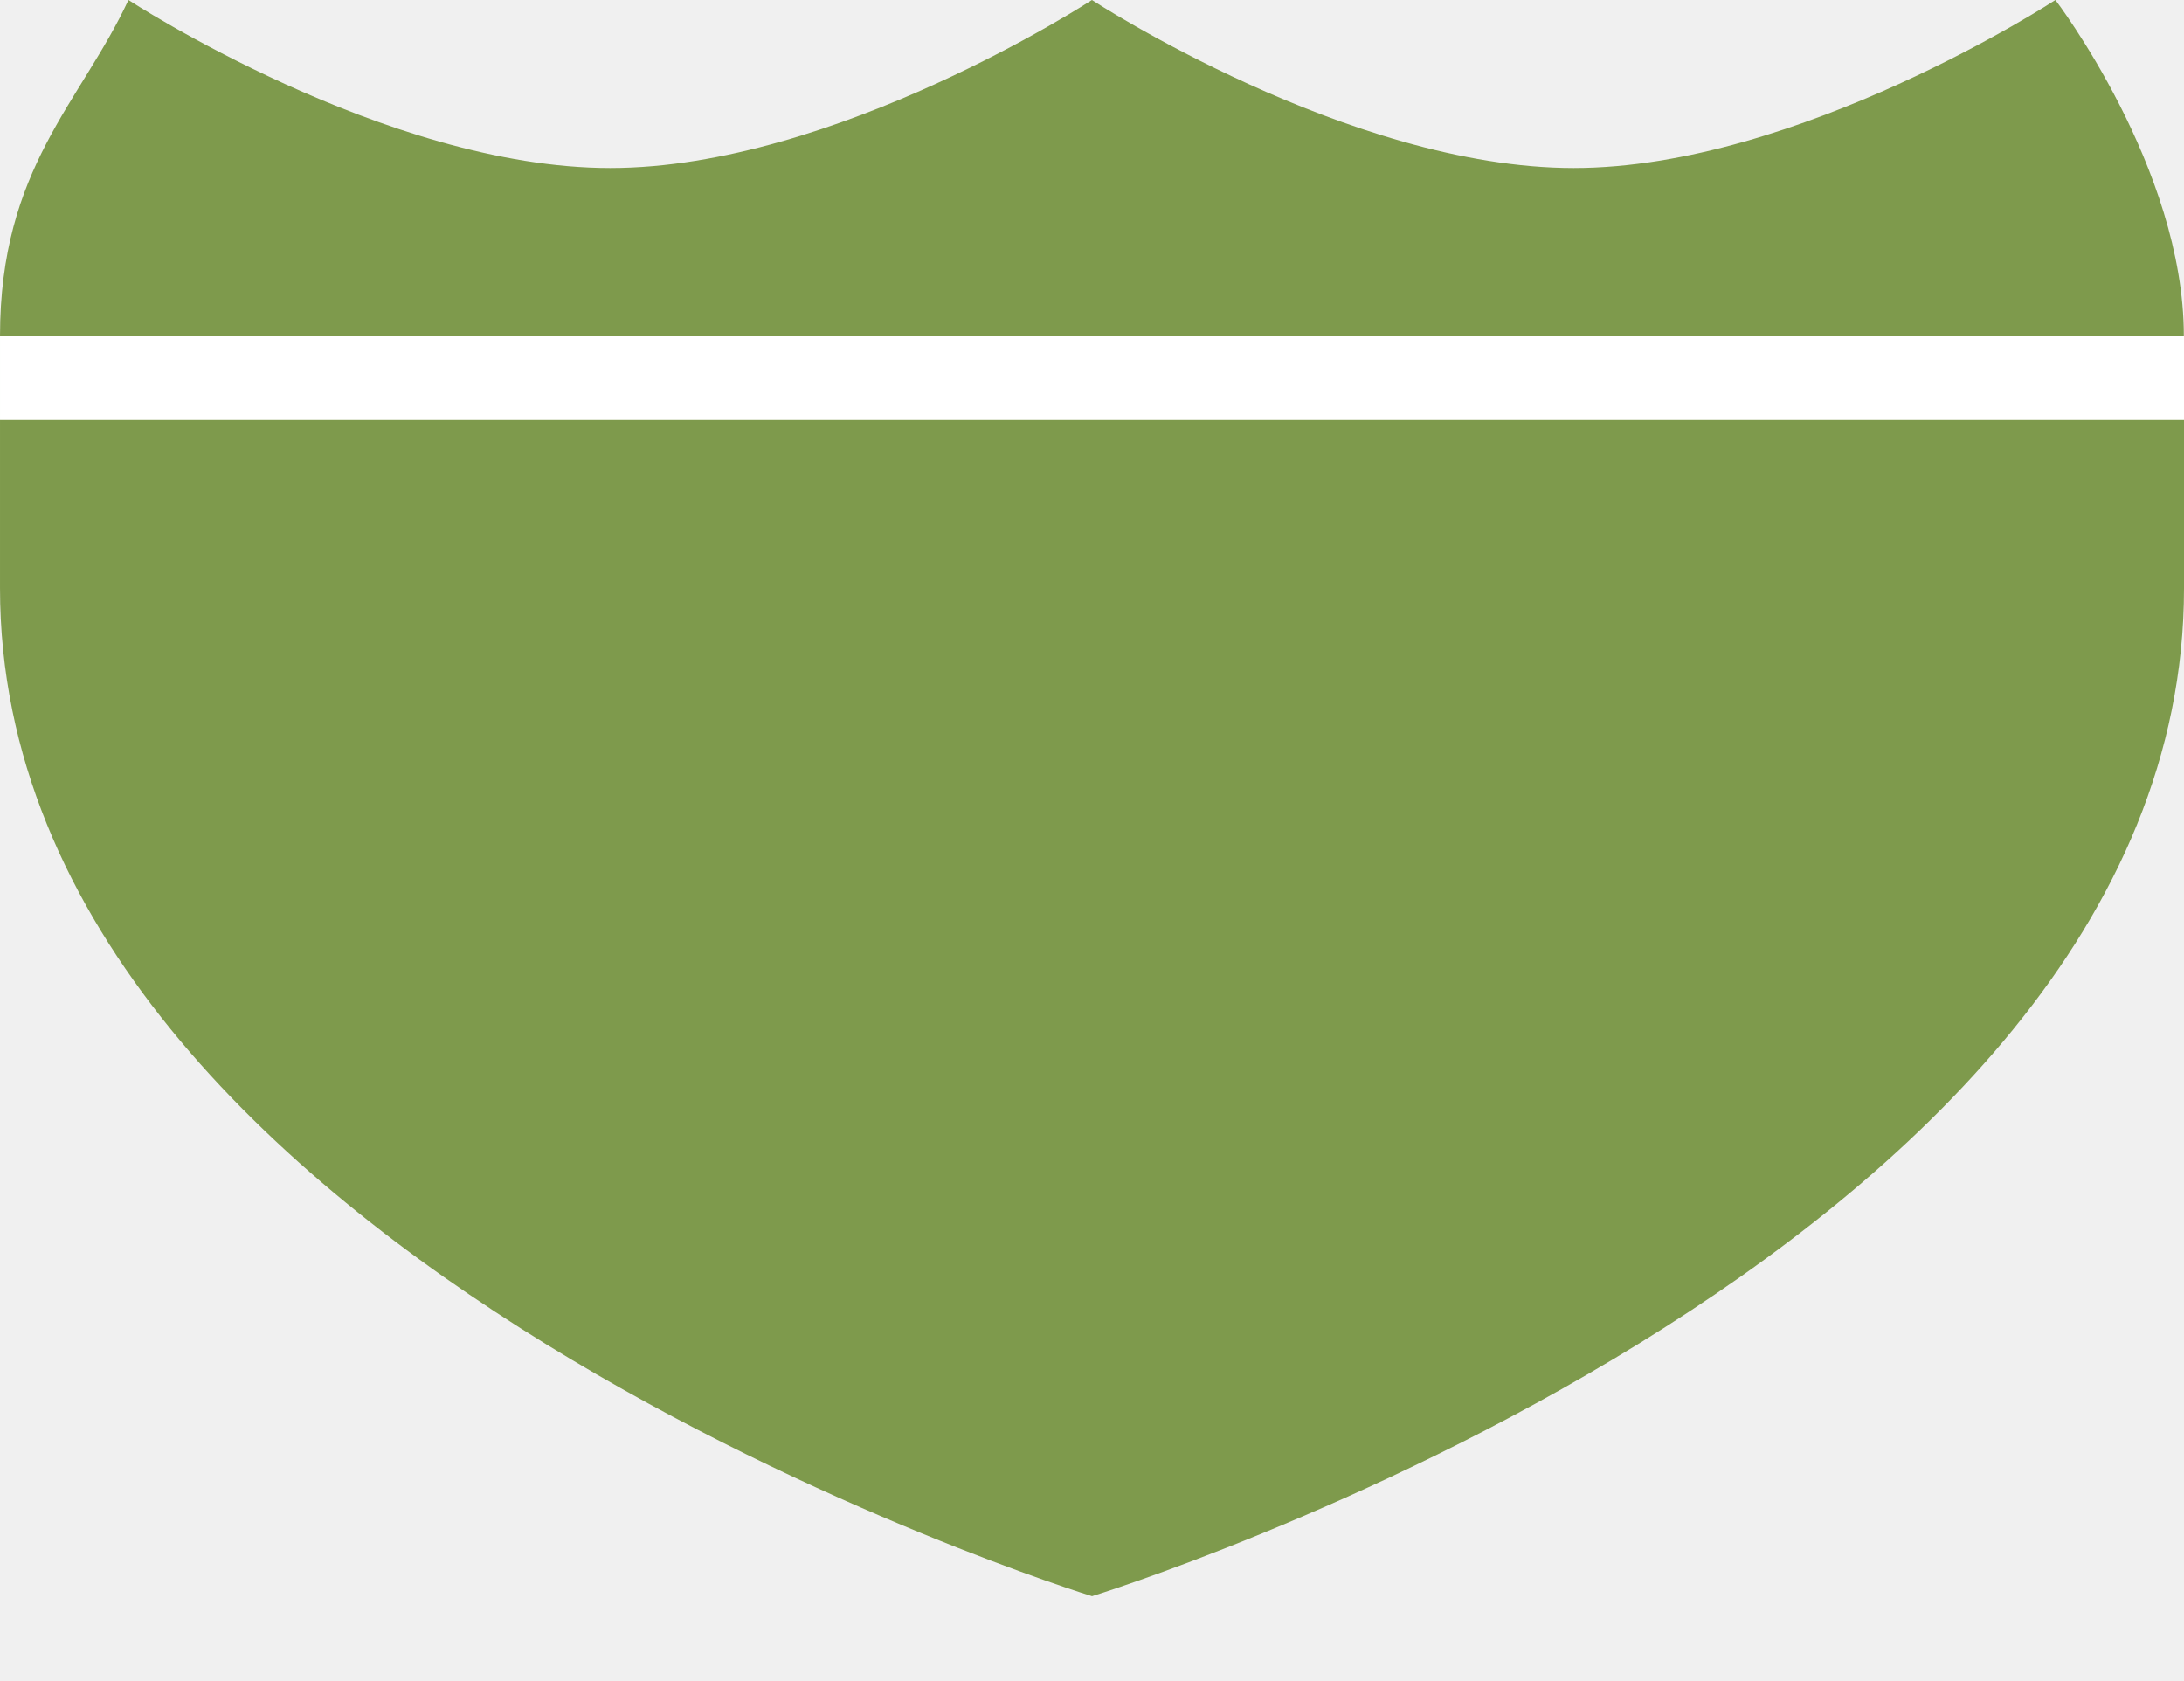
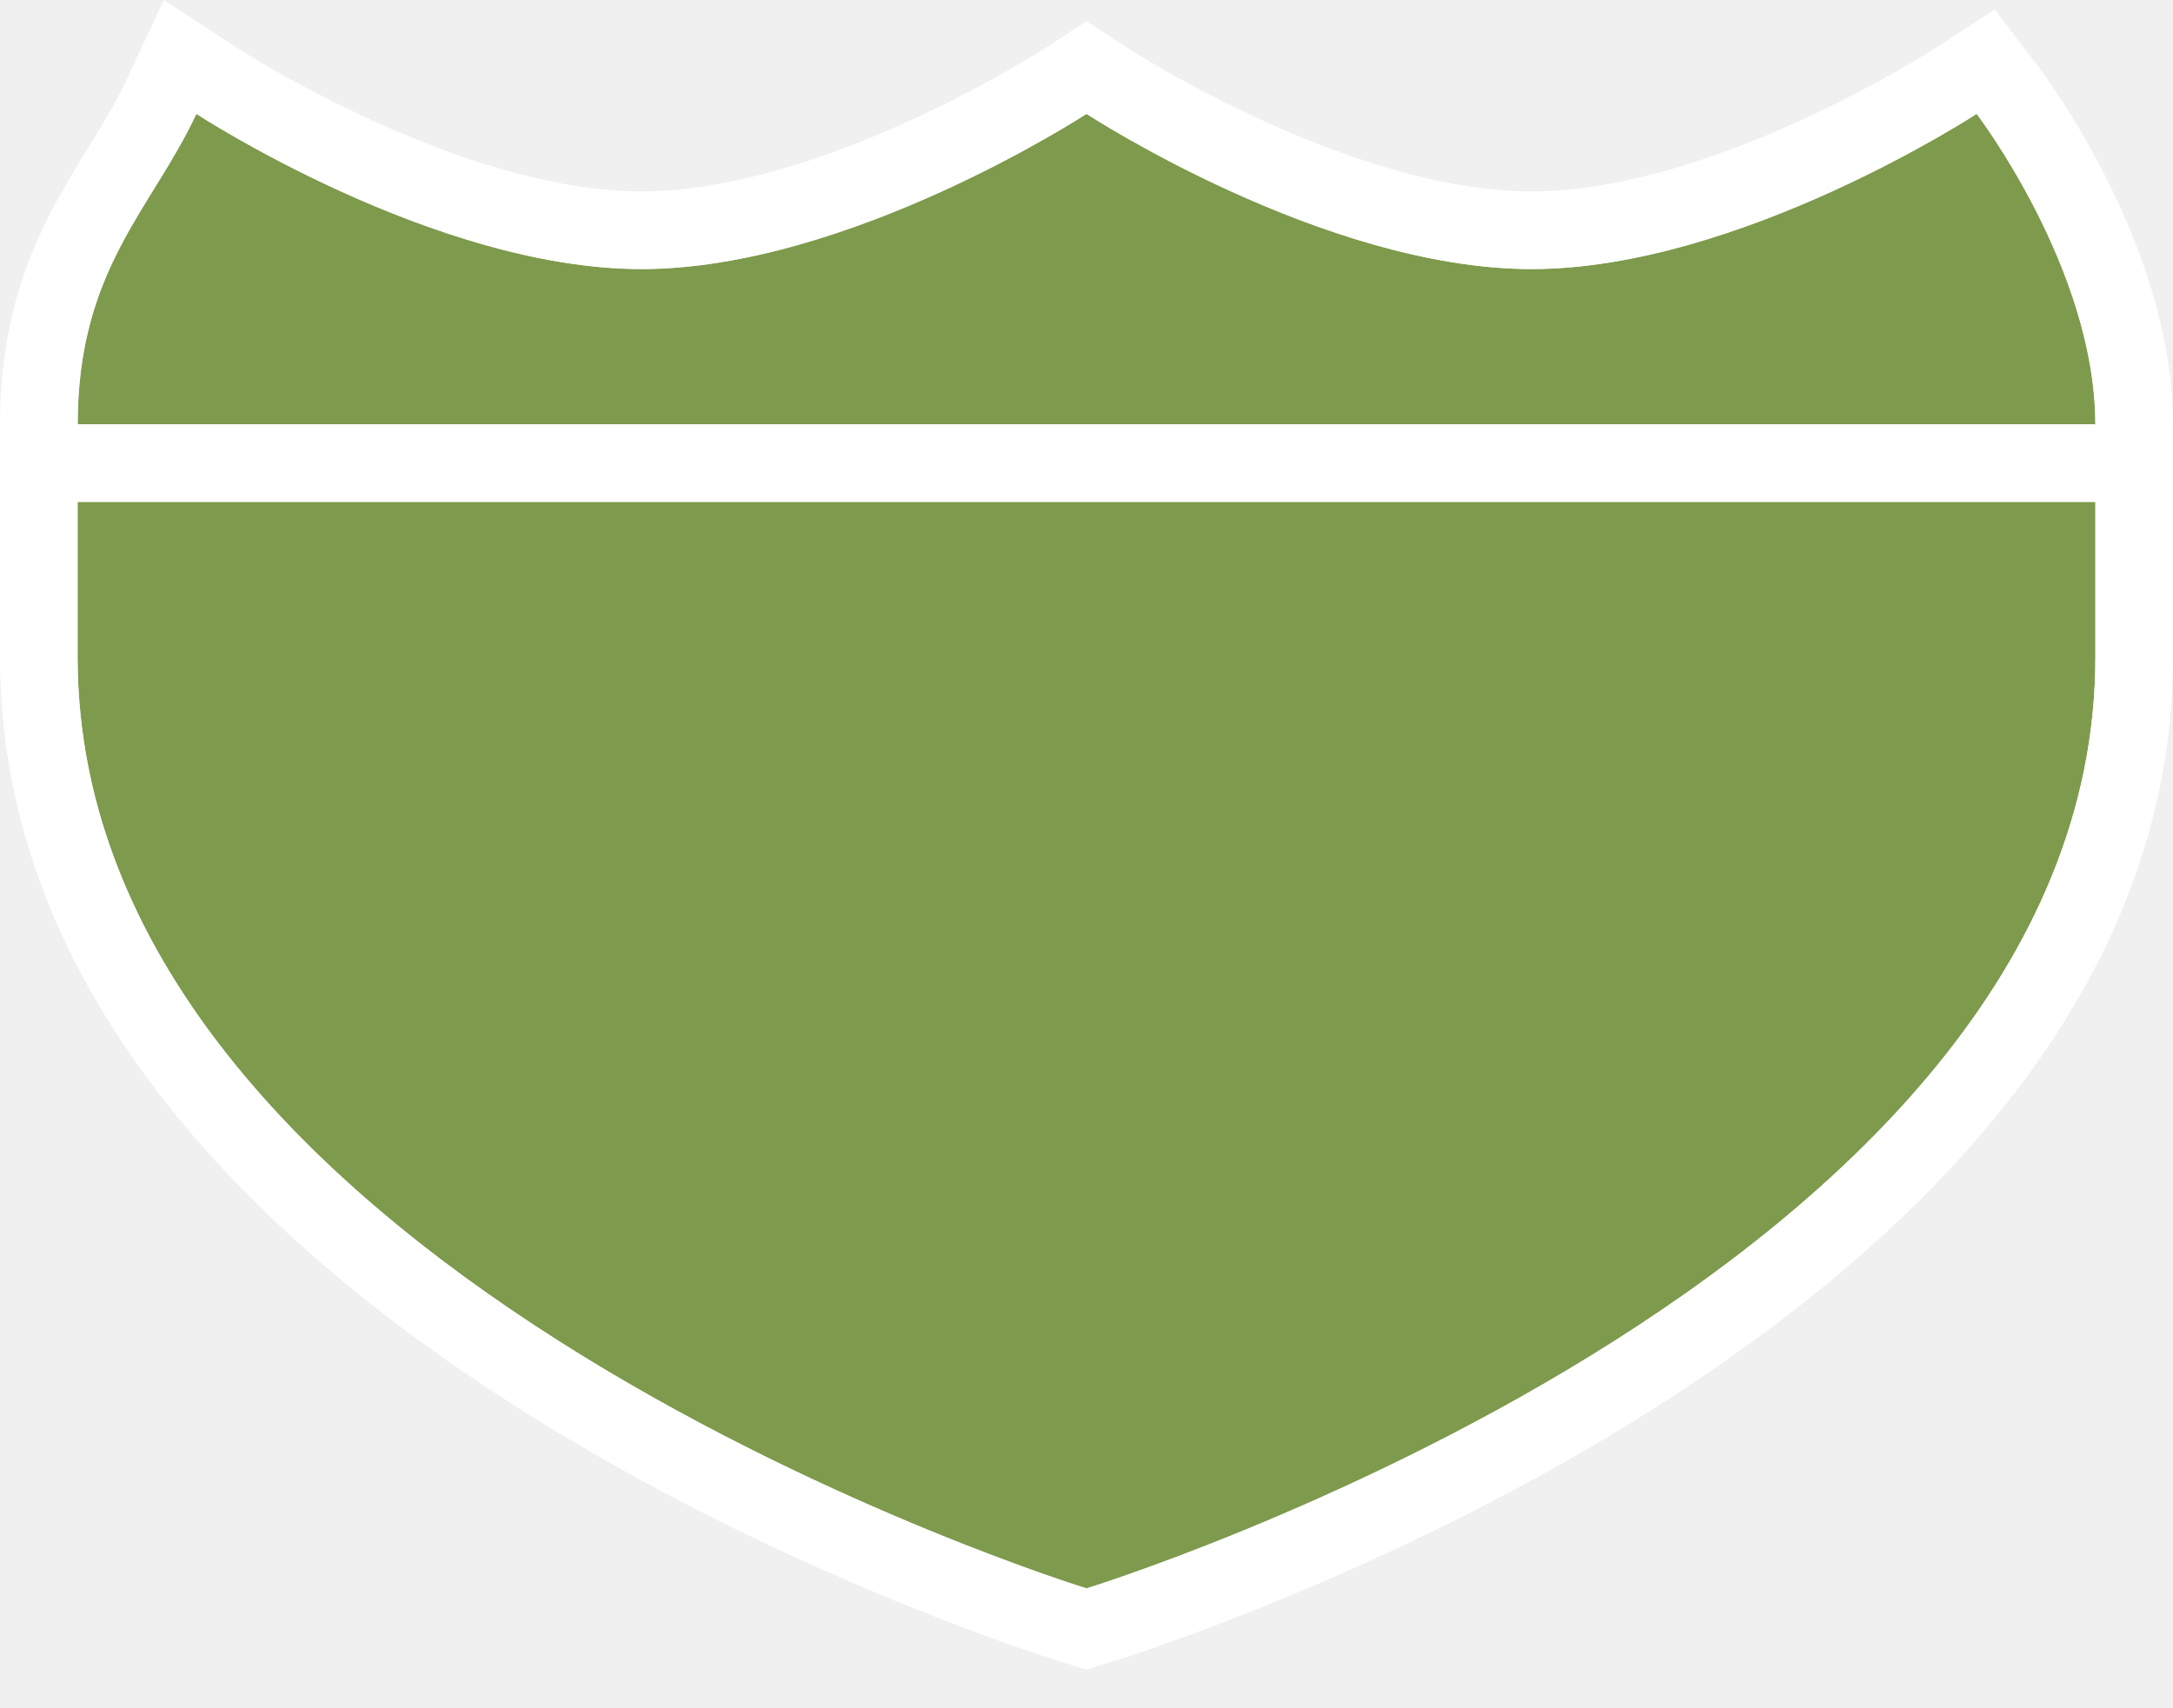
- <svg xmlns="http://www.w3.org/2000/svg" version="1.1" width="26" height="20" id="svg3844" viewBox="0 0 26 20">
-   <defs id="defs3846" />
-   <path style="opacity:1;fill:#7e9a4c;fill-opacity:1;fill-rule:evenodd;stroke:none;stroke-width:2;stroke-linecap:round;stroke-linejoin:round;stroke-miterlimit:4;stroke-dasharray:none;stroke-dashoffset:0;stroke-opacity:1;marker:none" d="m 9.7000001e-5,7 c 0,8 13,12 13,12 0,0 13,-4 13,-12 l 0,-3 L 9.7000001e-5,4 Z" id="path9494-4" />
-   <path style="opacity:1;fill:#7e9a4c;fill-opacity:1;fill-rule:evenodd;stroke:none;stroke-width:2;stroke-linecap:round;stroke-linejoin:round;stroke-miterlimit:4;stroke-dasharray:none;stroke-dashoffset:0;stroke-opacity:1;marker:none" d="m 9.7000001e-5,4 c 0,-2 0.962,-2.78 1.529,-4 0,0 3.059,2 5.735,2 2.676,0 5.735,-2 5.735,-2 0,0 3.059,2 5.735,2 2.676,0 5.735,-2 5.735,-2 0,0 1.529,2 1.529,4 z" id="path9499-4" />
-   <rect style="opacity:1;fill:#ffffff;fill-opacity:1;stroke:none;stroke-width:1;stroke-miterlimit:4;stroke-dasharray:none;stroke-opacity:1" id="rect5252" width="26" height="1" x="9.6999996e-05" y="4" />
+ <svg xmlns="http://www.w3.org/2000/svg" version="1.1" id="svg3844" x="0px" y="0px" width="28px" height="22px" viewBox="-1 -1 28 22" enable-background="new -1 -1 28 22" xml:space="preserve">
+   <path fill="#7E9A4C" d="M13,19.467c0,0,13-4,13-12v-2H0v2C0,15.467,13,19.467,13,19.467z" />
+   <path fill="#7E9A4C" d="M24.471,0.467c0,0-3.059,2-5.735,2c-2.677,0-5.735-2-5.735-2s-3.059,2-5.735,2c-2.677,0-5.735-2-5.735-2  c-0.567,1.22-1.529,2-1.529,4h26C26,2.467,24.471,0.467,24.471,0.467z" />
+   <path fill="#FFFFFF" d="M25.265-0.141l-0.563-0.736l-0.778,0.506c-0.028,0.018-2.849,1.837-5.189,1.837  c-2.34,0-5.161-1.819-5.189-1.837l-0.546-0.355l-0.547,0.355c-0.028,0.018-2.849,1.837-5.189,1.837c-2.34,0-5.161-1.819-5.189-1.837  L1.11-1L0.623,0.045C0.489,0.333,0.319,0.607,0.14,0.898C-0.368,1.72-1,2.742-1,4.467v1v2c0,8.639,13.146,12.784,13.706,12.956  L13,20.513l0.294-0.091C13.854,20.25,27,16.106,27,7.467v-2v-1C27,2.155,25.336-0.048,25.265-0.141z M26,7.467c0,8-13,12-13,12  s-13-4-13-12v-2h26V7.467z M0,4.467c0-2,0.962-2.78,1.529-4c0,0,3.059,2,5.735,2c2.676,0,5.735-2,5.735-2s3.059,2,5.735,2  c2.676,0,5.735-2,5.735-2s1.529,2,1.529,4H0z" />
</svg>
